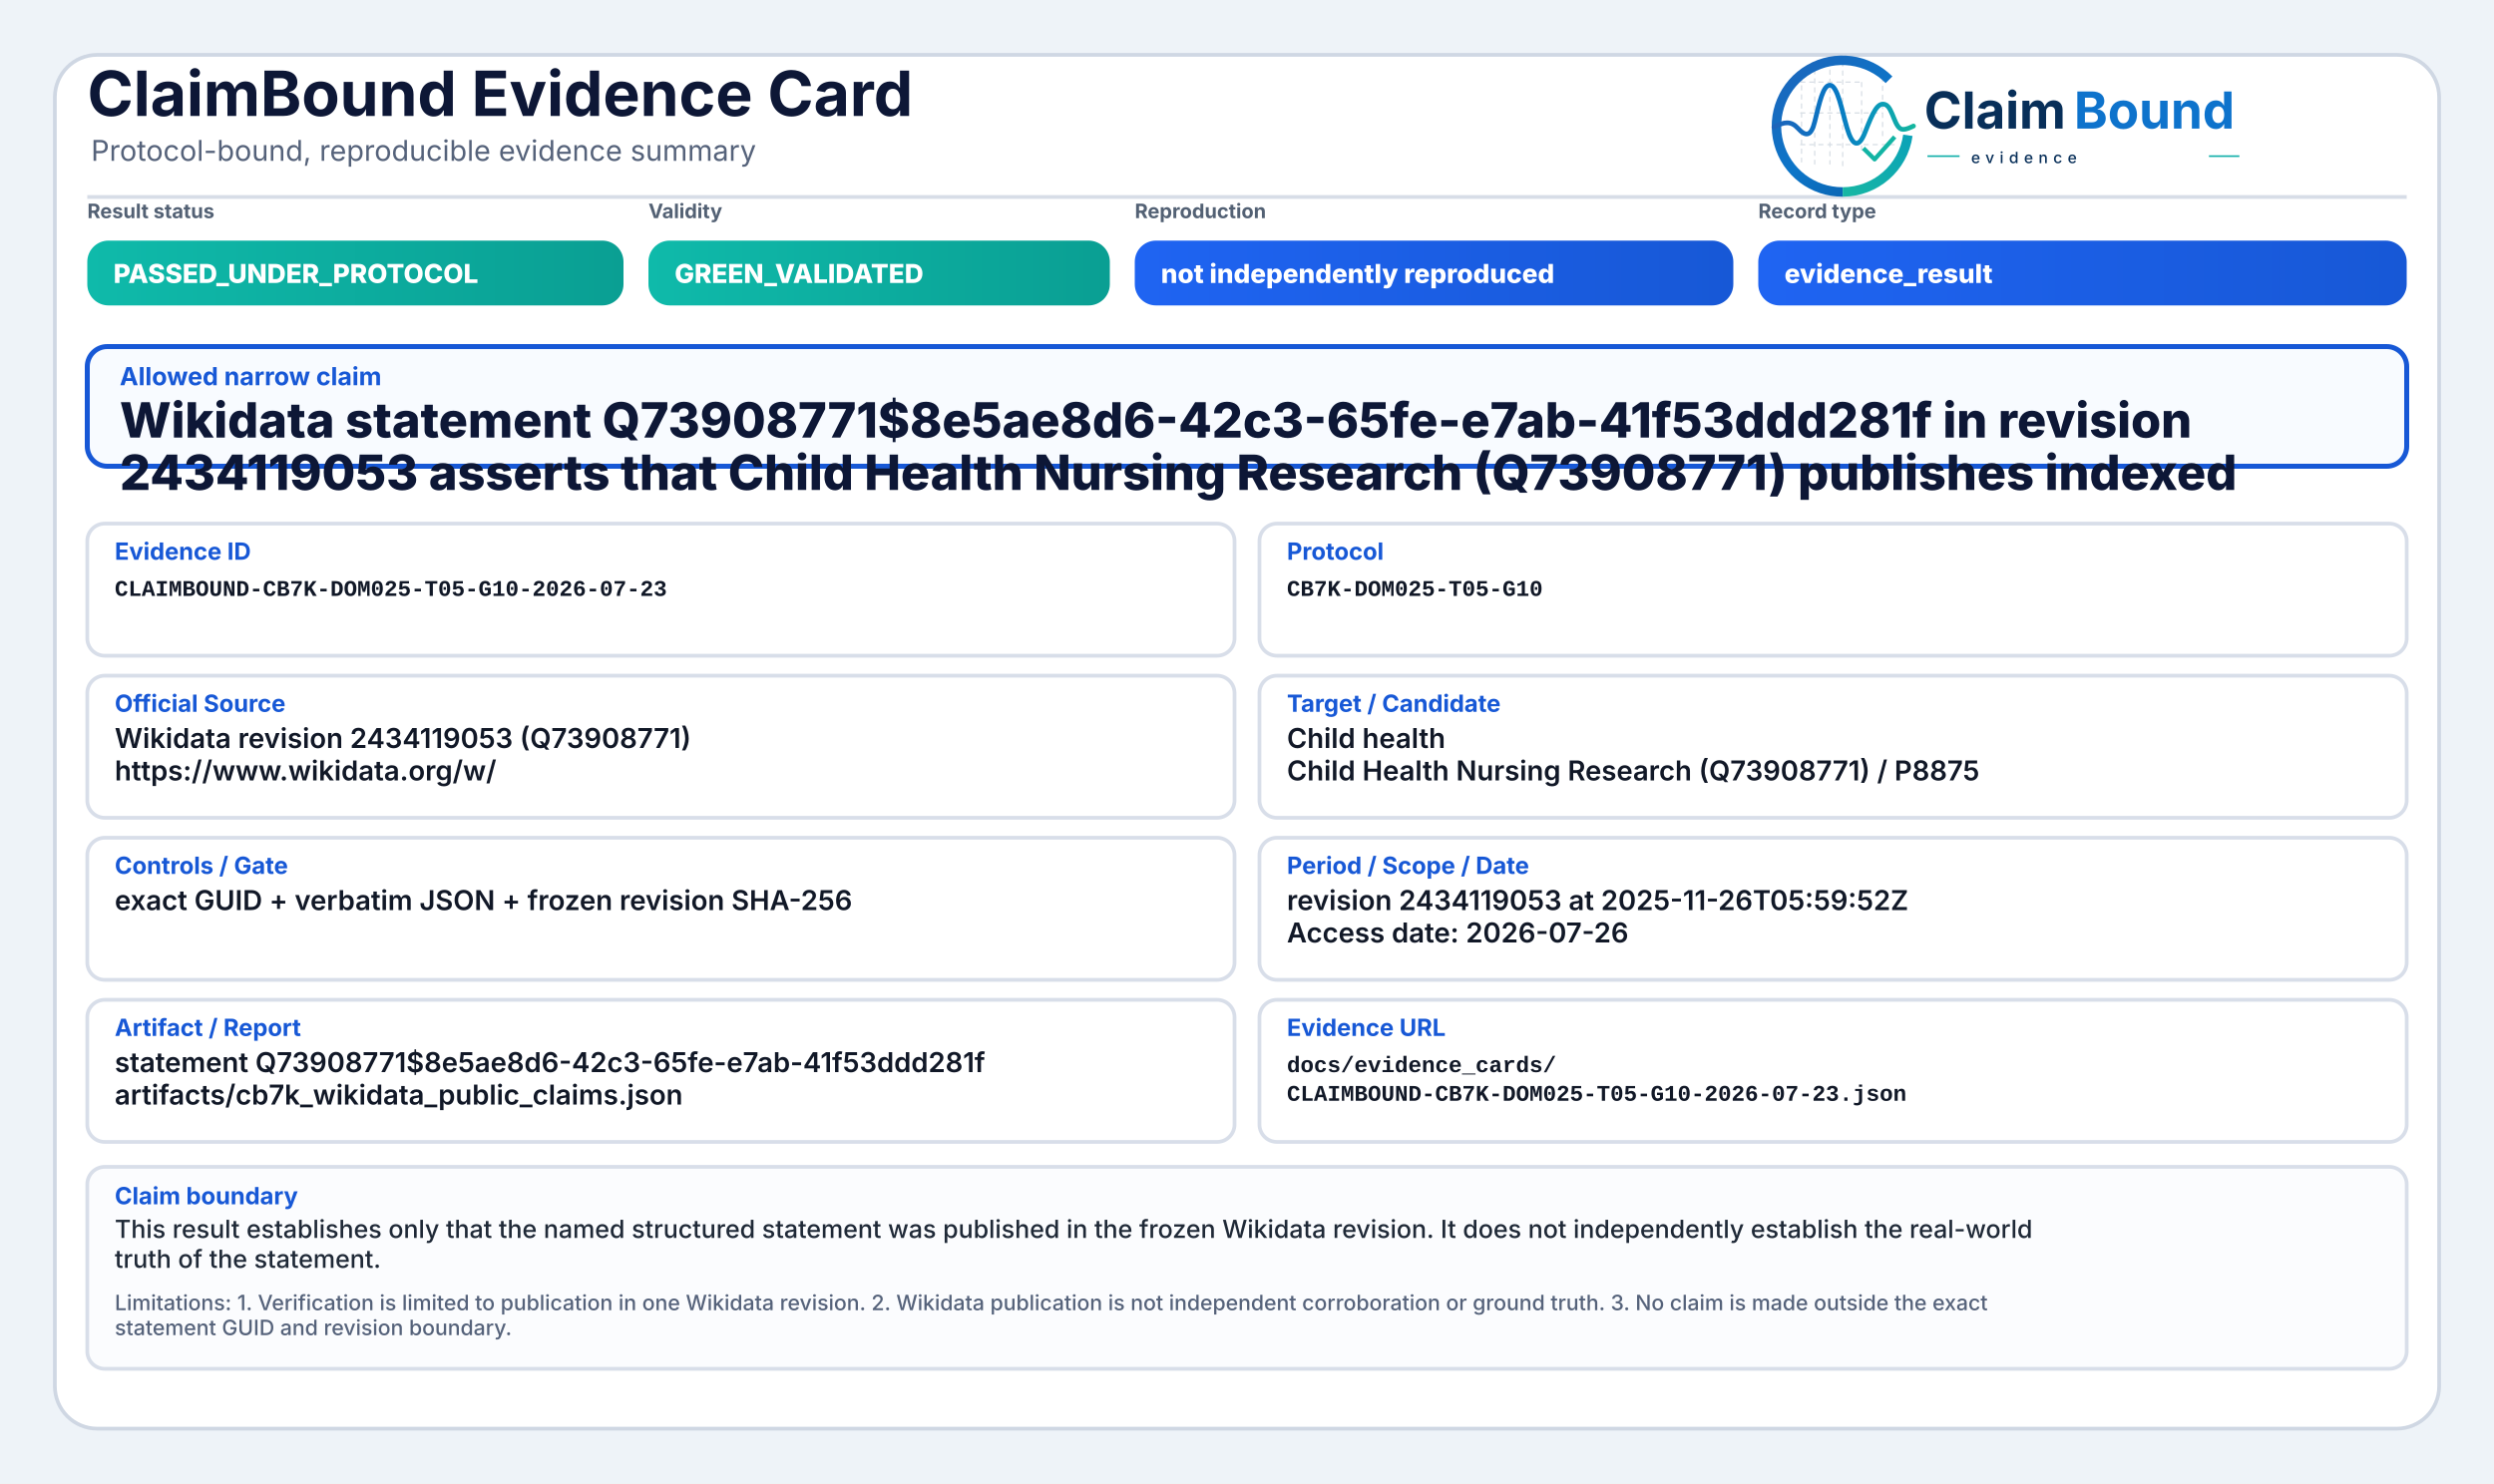
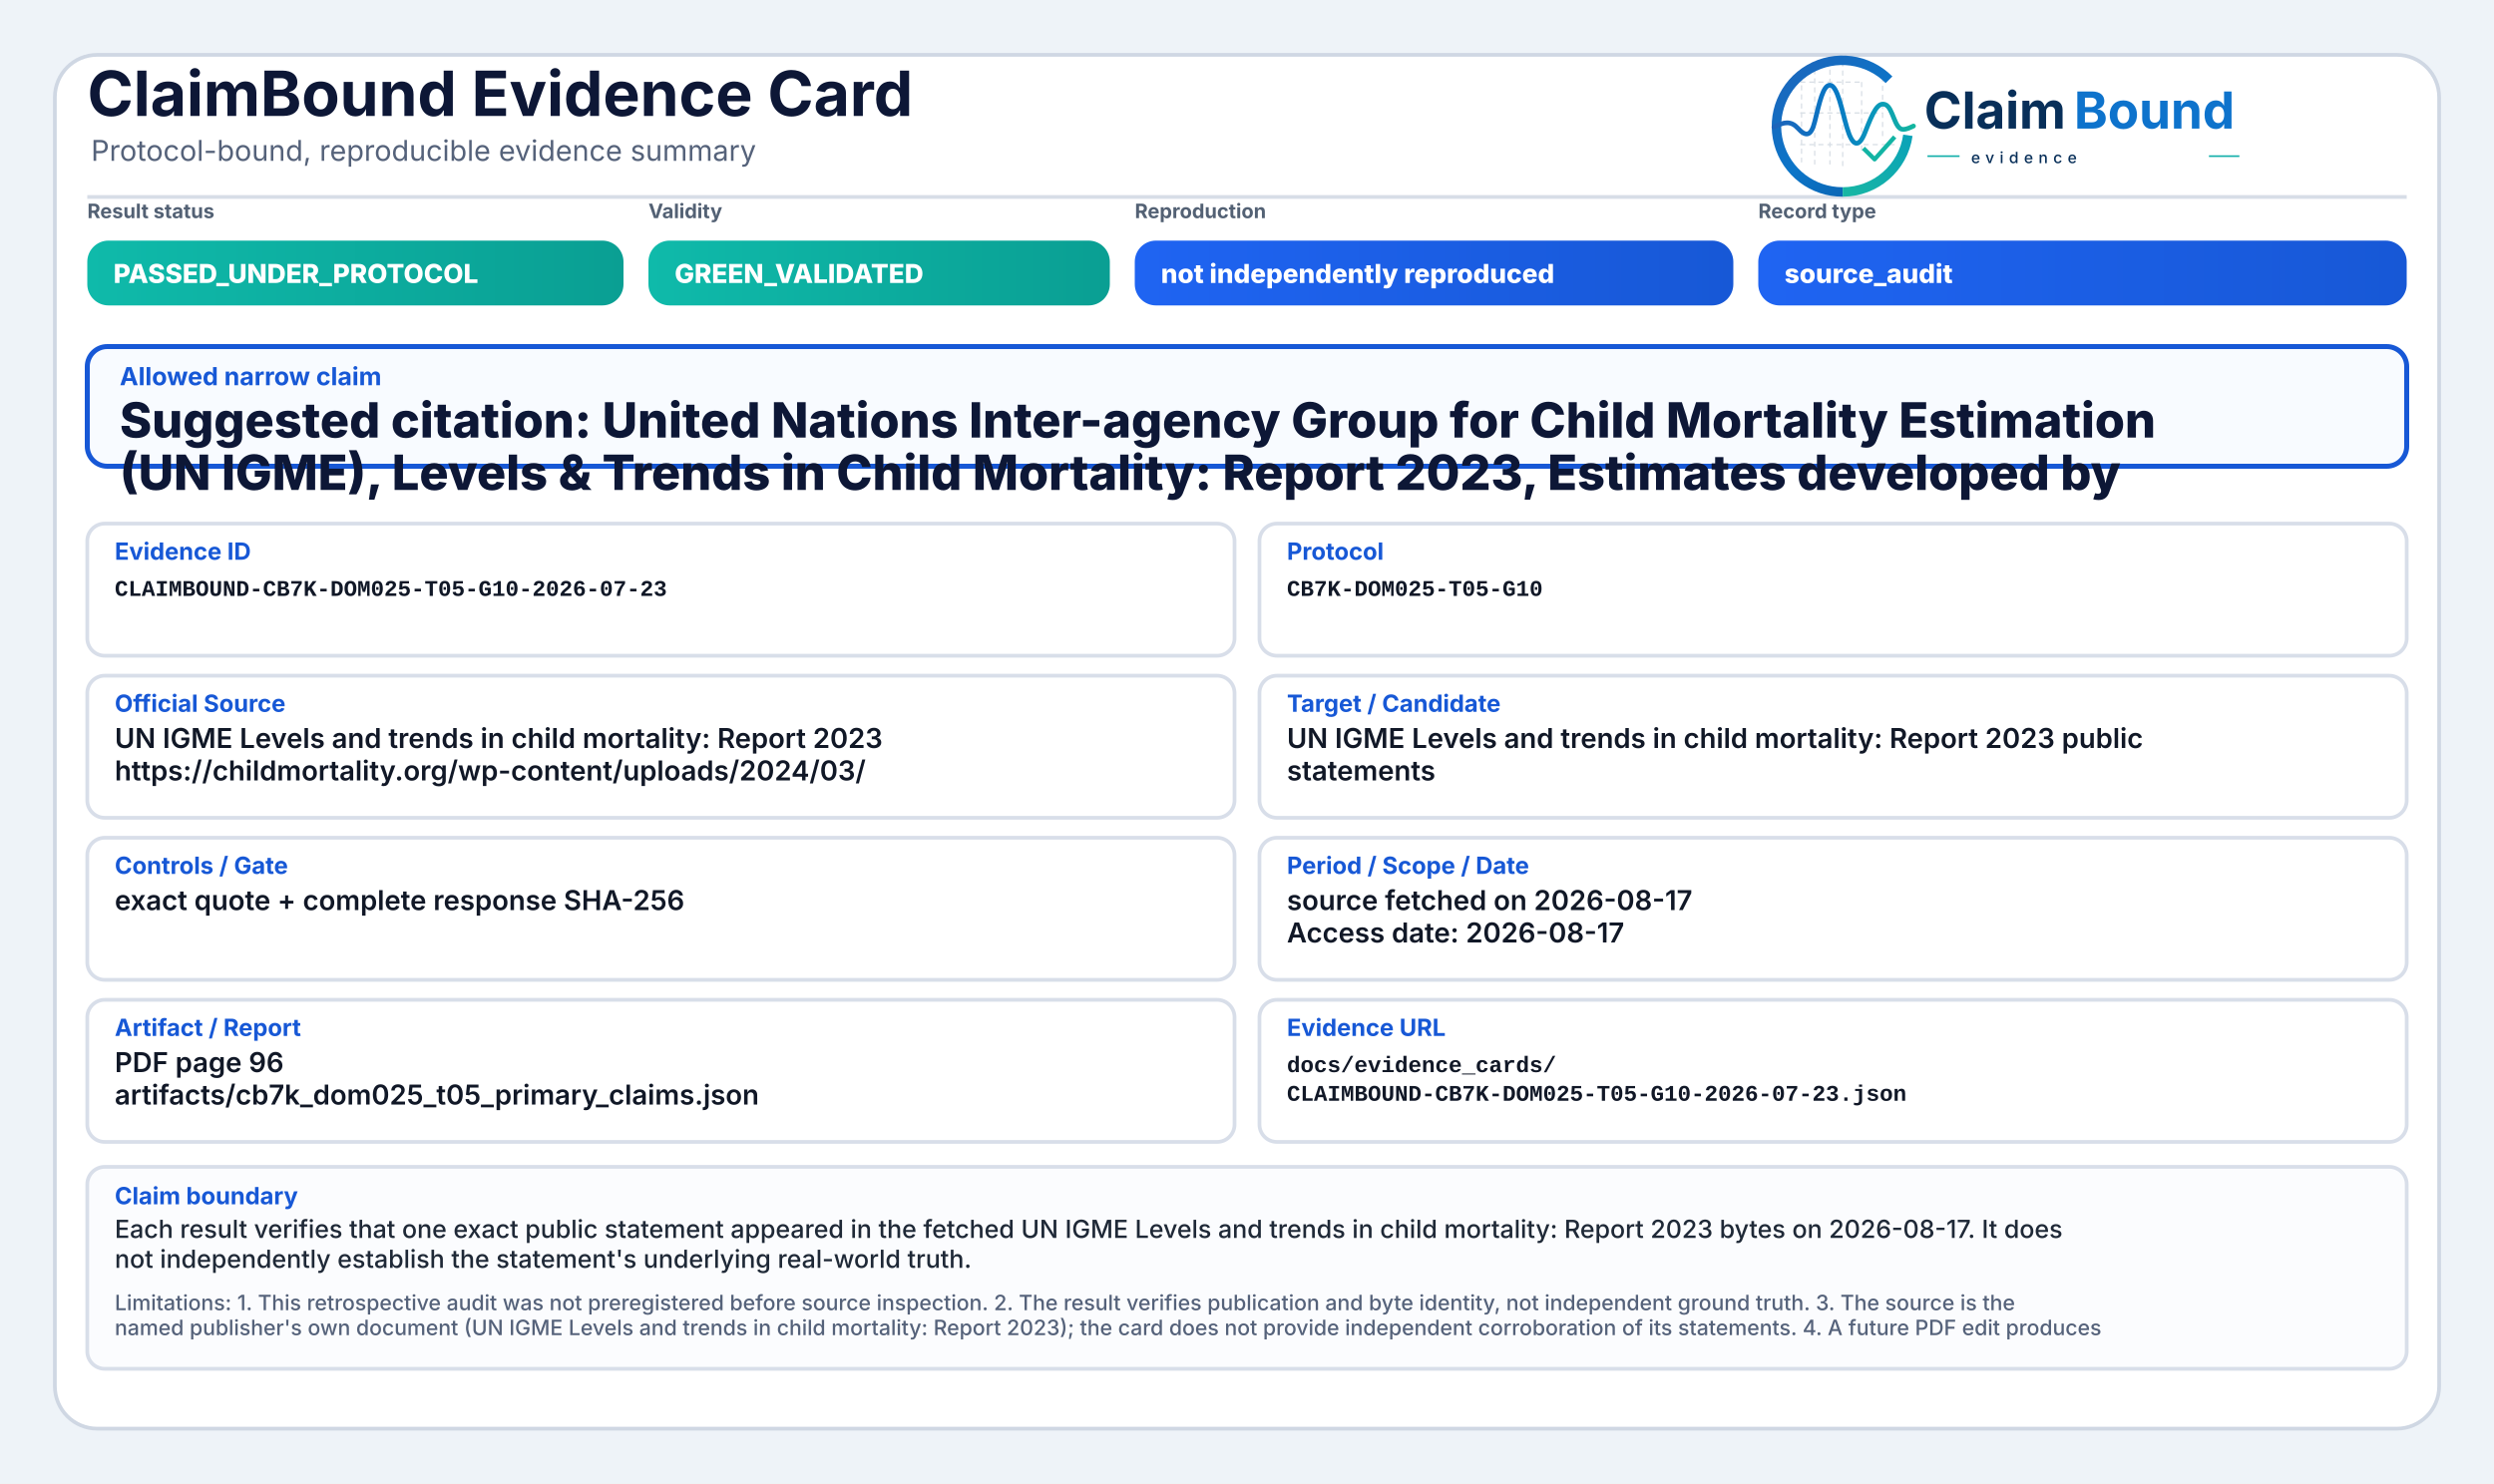
<svg xmlns="http://www.w3.org/2000/svg" width="2000" height="1190" viewBox="0 0 2000 1190" role="img" aria-label="ClaimBound Evidence Card">
  <defs>
    <linearGradient id="greenGrad" x1="0" y1="0" x2="1" y2="0">
      <stop offset="0%" stop-color="#0fbaaa" />
      <stop offset="100%" stop-color="#0a9f93" />
    </linearGradient>
    <linearGradient id="yellowGrad" x1="0" y1="0" x2="1" y2="0">
      <stop offset="0%" stop-color="#fbbf24" />
      <stop offset="100%" stop-color="#d97706" />
    </linearGradient>
    <linearGradient id="amberGrad" x1="0" y1="0" x2="1" y2="0">
      <stop offset="0%" stop-color="#f97316" />
      <stop offset="100%" stop-color="#c2410c" />
    </linearGradient>
    <linearGradient id="redGrad" x1="0" y1="0" x2="1" y2="0">
      <stop offset="0%" stop-color="#ef4444" />
      <stop offset="100%" stop-color="#b91c1c" />
    </linearGradient>
    <linearGradient id="grayGrad" x1="0" y1="0" x2="1" y2="0">
      <stop offset="0%" stop-color="#64748b" />
      <stop offset="100%" stop-color="#475569" />
    </linearGradient>
    <linearGradient id="blueGrad" x1="0" y1="0" x2="1" y2="0">
      <stop offset="0%" stop-color="#1f64f2" />
      <stop offset="100%" stop-color="#1758d6" />
    </linearGradient>
    <linearGradient id="logoRingBlue" x1="73" y1="453" x2="348" y2="793" gradientUnits="userSpaceOnUse">
      <stop offset="0" stop-color="#1E64BA" />
      <stop offset="0.55" stop-color="#0C75C8" />
      <stop offset="1" stop-color="#0A5FAB" />
    </linearGradient>
    <linearGradient id="logoRingTeal" x1="221" y1="792" x2="403" y2="594" gradientUnits="userSpaceOnUse">
      <stop offset="0" stop-color="#18B7A3" />
      <stop offset="1" stop-color="#089EBC" />
    </linearGradient>
    <linearGradient id="logoSignalGradient" x1="61" y1="628" x2="404" y2="628" gradientUnits="userSpaceOnUse">
      <stop offset="0" stop-color="#1E64BA" />
      <stop offset="0.43" stop-color="#0877C4" />
      <stop offset="0.72" stop-color="#0A97BB" />
      <stop offset="1" stop-color="#14B69E" />
    </linearGradient>
  </defs>
  <rect x="0" y="0" width="2000" height="1190" fill="#eef3f8" />
  <rect x="44" y="44" width="1912" height="1102" rx="34" fill="#ffffff" stroke="#cfd7e3" stroke-width="3" />
  <path d="M70 158 H1930" stroke="#d7dde7" stroke-width="3" />
  <text x="70" y="93" font-family="Inter, Segoe UI, Arial, sans-serif" font-size="50" font-weight="750" fill="#0d1736">ClaimBound Evidence Card</text>
  <text x="73" y="129" font-family="Inter, Segoe UI, Arial, sans-serif" font-size="23" font-weight="400" fill="#55627a">Protocol-bound, reproducible evidence summary</text>
  <g aria-label="ClaimBound evidence logo" transform="translate(1415,52) scale(0.33) translate(-40,-478)">
    <g stroke-linecap="butt" stroke-linejoin="round">
      <g stroke="#CBD3DC" stroke-width="3.2" stroke-linecap="round" stroke-dasharray="10 12" opacity="0.72">
        <path d="M130 507V714" />
        <path d="M162 490V719" />
        <path d="M199 491V719" />
        <path d="M230 471V726" />
        <path d="M276 521V690" />
        <path d="M327 508V650" />
        <path d="M128 520H277" />
        <path d="M128 595H327" />
        <path d="M128 672H355" />
      </g>
      <path d="M342.6 514.3A160 160 0 1 0 230 787" fill="none" stroke="url(#logoRingBlue)" stroke-width="23" />
      <path d="M230 787A160 160 0 0 0 388.4 649.3" fill="none" stroke="url(#logoRingTeal)" stroke-width="23" />
      <path d="M63 629.5C87 616.4 104.3 613.6 121.2 632.2C140.7 653.8 153.4 651.6 162.1 616.2C173.8 568.5 182.5 527.5 198.9 527.5C217.5 527.5 228.4 590.6 240.3 630.8C253.4 675.4 268.6 682.8 284.6 641.5C303.5 592.9 315.2 567.6 333.7 574.7C352.6 582 355.7 635.1 376.6 634.9C386.2 634.8 394 630.4 402 626.8" fill="none" stroke="url(#logoSignalGradient)" stroke-width="11.5" stroke-linecap="round" />
      <path d="M284 684.5L307.5 707.7L353 657" fill="none" stroke="#12B4A4" stroke-width="10.5" stroke-linecap="square" />
    </g>
    <text x="428" y="633" font-family="Inter, Segoe UI, Arial, sans-serif" font-size="124" font-weight="750" fill="#082F59" text-rendering="geometricPrecision">Claim</text>
    <text x="792" y="633" font-family="Inter, Segoe UI, Arial, sans-serif" font-size="124" font-weight="750" fill="#0E73CC" text-rendering="geometricPrecision">Bound</text>
    <line x1="436" y1="700" x2="514" y2="700" stroke="#11AFA9" stroke-width="4" />
    <text x="542" y="717" font-family="Inter, Segoe UI, Arial, sans-serif" font-size="38" font-weight="500" letter-spacing="13" fill="#082F59">evidence</text>
    <line x1="1120" y1="700" x2="1194" y2="700" stroke="#11AFA9" stroke-width="4" />
  </g>
  <text x="70" y="175" font-family="Inter, Segoe UI, Arial, sans-serif" font-size="16" font-weight="650" fill="#536174">Result status</text>
  <rect x="70" y="193" width="430" height="52" rx="17" fill="url(#greenGrad)" />
  <text x="91" y="227" font-family="Inter, Segoe UI, Arial, sans-serif" font-size="21" font-weight="800" fill="#ffffff">PASSED_UNDER_PROTOCOL</text>
  <text x="520" y="175" font-family="Inter, Segoe UI, Arial, sans-serif" font-size="16" font-weight="650" fill="#536174">Validity</text>
  <rect x="520" y="193" width="370" height="52" rx="17" fill="url(#greenGrad)" />
  <text x="541" y="227" font-family="Inter, Segoe UI, Arial, sans-serif" font-size="21" font-weight="800" fill="#ffffff">GREEN_VALIDATED</text>
  <text x="910" y="175" font-family="Inter, Segoe UI, Arial, sans-serif" font-size="16" font-weight="650" fill="#536174">Reproduction</text>
  <rect x="910" y="193" width="480" height="52" rx="17" fill="url(#blueGrad)" />
  <text x="931" y="227" font-family="Inter, Segoe UI, Arial, sans-serif" font-size="21" font-weight="800" fill="#ffffff">not independently reproduced</text>
  <text x="1410" y="175" font-family="Inter, Segoe UI, Arial, sans-serif" font-size="16" font-weight="650" fill="#536174">Record type</text>
  <rect x="1410" y="193" width="520" height="52" rx="17" fill="url(#blueGrad)" />
-   <text x="1431" y="227" font-family="Inter, Segoe UI, Arial, sans-serif" font-size="21" font-weight="800" fill="#ffffff">evidence_result</text>
+   <text x="1431" y="227" font-family="Inter, Segoe UI, Arial, sans-serif" font-size="21" font-weight="800" fill="#ffffff">source_audit</text>
  <rect x="70" y="278" width="1860" height="96" rx="16" fill="#f8fbff" stroke="#1758d6" stroke-width="4" />
  <text x="96" y="309" font-family="Inter, Segoe UI, Arial, sans-serif" font-size="20" font-weight="750" fill="#1758d6">Allowed narrow claim</text>
-   <text x="96" y="351" font-family="Inter, Segoe UI, Arial, sans-serif" font-size="39" font-weight="800" fill="#0d1736">Wikidata statement Q73908771$8e5ae8d6-42c3-65fe-e7ab-41f53ddd281f in revision</text>
-   <text x="96" y="393" font-family="Inter, Segoe UI, Arial, sans-serif" font-size="39" font-weight="800" fill="#0d1736">2434119053 asserts that Child Health Nursing Research (Q73908771) publishes indexed</text>
+   <text x="96" y="351" font-family="Inter, Segoe UI, Arial, sans-serif" font-size="39" font-weight="800" fill="#0d1736">Suggested citation: United Nations Inter-agency Group for Child Mortality Estimation</text>
+   <text x="96" y="393" font-family="Inter, Segoe UI, Arial, sans-serif" font-size="39" font-weight="800" fill="#0d1736">(UN IGME), Levels &amp; Trends in Child Mortality: Report 2023, Estimates developed by</text>
  <rect x="70" y="420" width="920" height="106" rx="14" fill="#ffffff" stroke="#d8dee9" stroke-width="3" />
  <text x="92" y="449" font-family="Inter, Segoe UI, Arial, sans-serif" font-size="19" font-weight="750" fill="#1758d6">Evidence ID</text>
  <text x="92" y="478" font-family="SFMono-Regular, Consolas, Liberation Mono, monospace" font-size="18" font-weight="600" fill="#111827">CLAIMBOUND-CB7K-DOM025-T05-G10-2026-07-23</text>
  <rect x="1010" y="420" width="920" height="106" rx="14" fill="#ffffff" stroke="#d8dee9" stroke-width="3" />
  <text x="1032" y="449" font-family="Inter, Segoe UI, Arial, sans-serif" font-size="19" font-weight="750" fill="#1758d6">Protocol</text>
  <text x="1032" y="478" font-family="SFMono-Regular, Consolas, Liberation Mono, monospace" font-size="18" font-weight="600" fill="#111827">CB7K-DOM025-T05-G10</text>
  <rect x="70" y="542" width="920" height="114" rx="14" fill="#ffffff" stroke="#d8dee9" stroke-width="3" />
  <text x="92" y="571" font-family="Inter, Segoe UI, Arial, sans-serif" font-size="19" font-weight="750" fill="#1758d6">Official Source</text>
-   <text x="92" y="600" font-family="Inter, Segoe UI, Arial, sans-serif" font-size="22" font-weight="600" fill="#111827">Wikidata revision 2434119053 (Q73908771)</text>
-   <text x="92" y="626" font-family="Inter, Segoe UI, Arial, sans-serif" font-size="22" font-weight="600" fill="#111827">https://www.wikidata.org/w/</text>
+   <text x="92" y="600" font-family="Inter, Segoe UI, Arial, sans-serif" font-size="22" font-weight="600" fill="#111827">UN IGME Levels and trends in child mortality: Report 2023</text>
+   <text x="92" y="626" font-family="Inter, Segoe UI, Arial, sans-serif" font-size="22" font-weight="600" fill="#111827">https://childmortality.org/wp-content/uploads/2024/03/</text>
  <rect x="1010" y="542" width="920" height="114" rx="14" fill="#ffffff" stroke="#d8dee9" stroke-width="3" />
  <text x="1032" y="571" font-family="Inter, Segoe UI, Arial, sans-serif" font-size="19" font-weight="750" fill="#1758d6">Target / Candidate</text>
-   <text x="1032" y="600" font-family="Inter, Segoe UI, Arial, sans-serif" font-size="22" font-weight="600" fill="#111827">Child health</text>
-   <text x="1032" y="626" font-family="Inter, Segoe UI, Arial, sans-serif" font-size="22" font-weight="600" fill="#111827">Child Health Nursing Research (Q73908771) / P8875</text>
+   <text x="1032" y="600" font-family="Inter, Segoe UI, Arial, sans-serif" font-size="22" font-weight="600" fill="#111827">UN IGME Levels and trends in child mortality: Report 2023 public</text>
+   <text x="1032" y="626" font-family="Inter, Segoe UI, Arial, sans-serif" font-size="22" font-weight="600" fill="#111827">statements</text>
  <rect x="70" y="672" width="920" height="114" rx="14" fill="#ffffff" stroke="#d8dee9" stroke-width="3" />
  <text x="92" y="701" font-family="Inter, Segoe UI, Arial, sans-serif" font-size="19" font-weight="750" fill="#1758d6">Controls / Gate</text>
-   <text x="92" y="730" font-family="Inter, Segoe UI, Arial, sans-serif" font-size="22" font-weight="600" fill="#111827">exact GUID + verbatim JSON + frozen revision SHA-256</text>
+   <text x="92" y="730" font-family="Inter, Segoe UI, Arial, sans-serif" font-size="22" font-weight="600" fill="#111827">exact quote + complete response SHA-256</text>
  <rect x="1010" y="672" width="920" height="114" rx="14" fill="#ffffff" stroke="#d8dee9" stroke-width="3" />
  <text x="1032" y="701" font-family="Inter, Segoe UI, Arial, sans-serif" font-size="19" font-weight="750" fill="#1758d6">Period / Scope / Date</text>
-   <text x="1032" y="730" font-family="Inter, Segoe UI, Arial, sans-serif" font-size="22" font-weight="600" fill="#111827">revision 2434119053 at 2025-11-26T05:59:52Z</text>
-   <text x="1032" y="756" font-family="Inter, Segoe UI, Arial, sans-serif" font-size="22" font-weight="600" fill="#111827">Access date: 2026-07-26</text>
+   <text x="1032" y="730" font-family="Inter, Segoe UI, Arial, sans-serif" font-size="22" font-weight="600" fill="#111827">source fetched on 2026-08-17</text>
+   <text x="1032" y="756" font-family="Inter, Segoe UI, Arial, sans-serif" font-size="22" font-weight="600" fill="#111827">Access date: 2026-08-17</text>
  <rect x="70" y="802" width="920" height="114" rx="14" fill="#ffffff" stroke="#d8dee9" stroke-width="3" />
  <text x="92" y="831" font-family="Inter, Segoe UI, Arial, sans-serif" font-size="19" font-weight="750" fill="#1758d6">Artifact / Report</text>
-   <text x="92" y="860" font-family="Inter, Segoe UI, Arial, sans-serif" font-size="22" font-weight="600" fill="#111827">statement Q73908771$8e5ae8d6-42c3-65fe-e7ab-41f53ddd281f</text>
-   <text x="92" y="886" font-family="Inter, Segoe UI, Arial, sans-serif" font-size="22" font-weight="600" fill="#111827">artifacts/cb7k_wikidata_public_claims.json</text>
+   <text x="92" y="860" font-family="Inter, Segoe UI, Arial, sans-serif" font-size="22" font-weight="600" fill="#111827">PDF page 96</text>
+   <text x="92" y="886" font-family="Inter, Segoe UI, Arial, sans-serif" font-size="22" font-weight="600" fill="#111827">artifacts/cb7k_dom025_t05_primary_claims.json</text>
  <rect x="1010" y="802" width="920" height="114" rx="14" fill="#ffffff" stroke="#d8dee9" stroke-width="3" />
  <text x="1032" y="831" font-family="Inter, Segoe UI, Arial, sans-serif" font-size="19" font-weight="750" fill="#1758d6">Evidence URL</text>
  <text x="1032" y="860" font-family="SFMono-Regular, Consolas, Liberation Mono, monospace" font-size="18" font-weight="600" fill="#111827">docs/evidence_cards/</text>
  <text x="1032" y="883" font-family="SFMono-Regular, Consolas, Liberation Mono, monospace" font-size="18" font-weight="600" fill="#111827">CLAIMBOUND-CB7K-DOM025-T05-G10-2026-07-23.json</text>
  <rect x="70" y="936" width="1860" height="162" rx="14" fill="#fbfcfe" stroke="#d8dee9" stroke-width="3" />
  <text x="92" y="966" font-family="Inter, Segoe UI, Arial, sans-serif" font-size="19" font-weight="750" fill="#1758d6">Claim boundary</text>
-   <text x="92" y="993" font-family="Inter, Segoe UI, Arial, sans-serif" font-size="20" font-weight="500" fill="#1f2937">This result establishes only that the named structured statement was published in the frozen Wikidata revision. It does not independently establish the real-world</text>
-   <text x="92" y="1017" font-family="Inter, Segoe UI, Arial, sans-serif" font-size="20" font-weight="500" fill="#1f2937">truth of the statement.</text>
-   <text x="92" y="1051" font-family="Inter, Segoe UI, Arial, sans-serif" font-size="17" font-weight="500" fill="#55627a">Limitations: 1. Verification is limited to publication in one Wikidata revision. 2. Wikidata publication is not independent corroboration or ground truth. 3. No claim is made outside the exact</text>
-   <text x="92" y="1071" font-family="Inter, Segoe UI, Arial, sans-serif" font-size="17" font-weight="500" fill="#55627a">statement GUID and revision boundary.</text>
+   <text x="92" y="993" font-family="Inter, Segoe UI, Arial, sans-serif" font-size="20" font-weight="500" fill="#1f2937">Each result verifies that one exact public statement appeared in the fetched UN IGME Levels and trends in child mortality: Report 2023 bytes on 2026-08-17. It does</text>
+   <text x="92" y="1017" font-family="Inter, Segoe UI, Arial, sans-serif" font-size="20" font-weight="500" fill="#1f2937">not independently establish the statement's underlying real-world truth.</text>
+   <text x="92" y="1051" font-family="Inter, Segoe UI, Arial, sans-serif" font-size="17" font-weight="500" fill="#55627a">Limitations: 1. This retrospective audit was not preregistered before source inspection. 2. The result verifies publication and byte identity, not independent ground truth. 3. The source is the</text>
+   <text x="92" y="1071" font-family="Inter, Segoe UI, Arial, sans-serif" font-size="17" font-weight="500" fill="#55627a">named publisher's own document (UN IGME Levels and trends in child mortality: Report 2023); the card does not provide independent corroboration of its statements. 4. A future PDF edit produces</text>
</svg>
